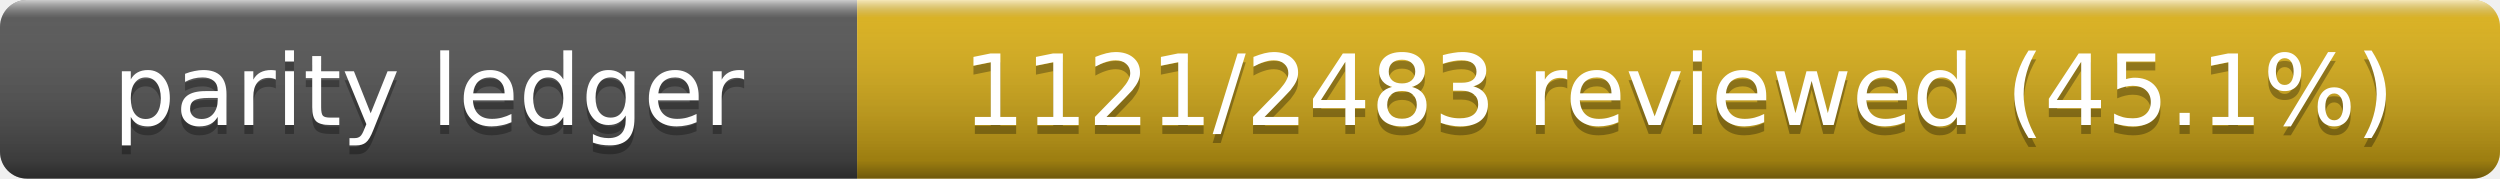
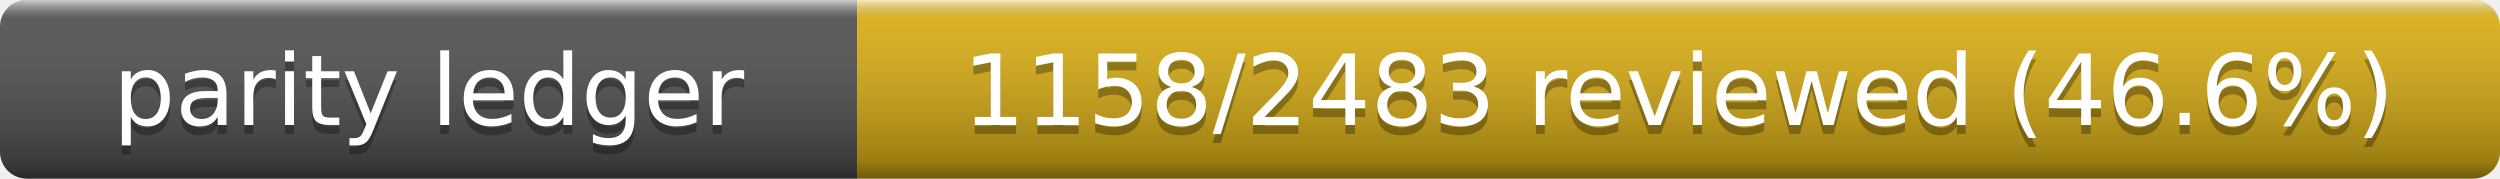
- <svg xmlns="http://www.w3.org/2000/svg" width="280" height="20" role="img" aria-label="Parity Ledger: 1121/2483 reviewed (45.1%)">
+ <svg xmlns="http://www.w3.org/2000/svg" width="280" height="20" role="img" aria-label="Parity Ledger: 1158/2483 reviewed (46.6%)">
  <linearGradient id="s" x2="0" y2="100%">
    <stop offset="0" stop-color="#fff" stop-opacity=".7" />
    <stop offset=".1" stop-color="#aaa" stop-opacity=".1" />
    <stop offset=".9" stop-opacity=".3" />
    <stop offset="1" stop-opacity=".5" />
  </linearGradient>
  <clipPath id="r">
    <rect width="280" height="20" rx="3" />
  </clipPath>
  <g clip-path="url(#r)">
    <rect width="96" height="20" fill="#555" />
    <rect x="96" width="184" height="20" fill="#dfb317" />
    <rect width="280" height="20" fill="url(#s)" />
  </g>
  <g fill="#fff" text-anchor="middle" font-family="Verdana,Geneva,DejaVu Sans,sans-serif" font-size="11">
    <text x="48" y="15" fill="#010101" fill-opacity=".3">parity ledger</text>
    <text x="48" y="14">parity ledger</text>
-     <text x="188" y="15" fill="#010101" fill-opacity=".3">1121/2483 reviewed (45.1%)</text>
-     <text x="188" y="14">1121/2483 reviewed (45.1%)</text>
+     <text x="188" y="15" fill="#010101" fill-opacity=".3">1158/2483 reviewed (46.6%)</text>
+     <text x="188" y="14">1158/2483 reviewed (46.6%)</text>
  </g>
</svg>
